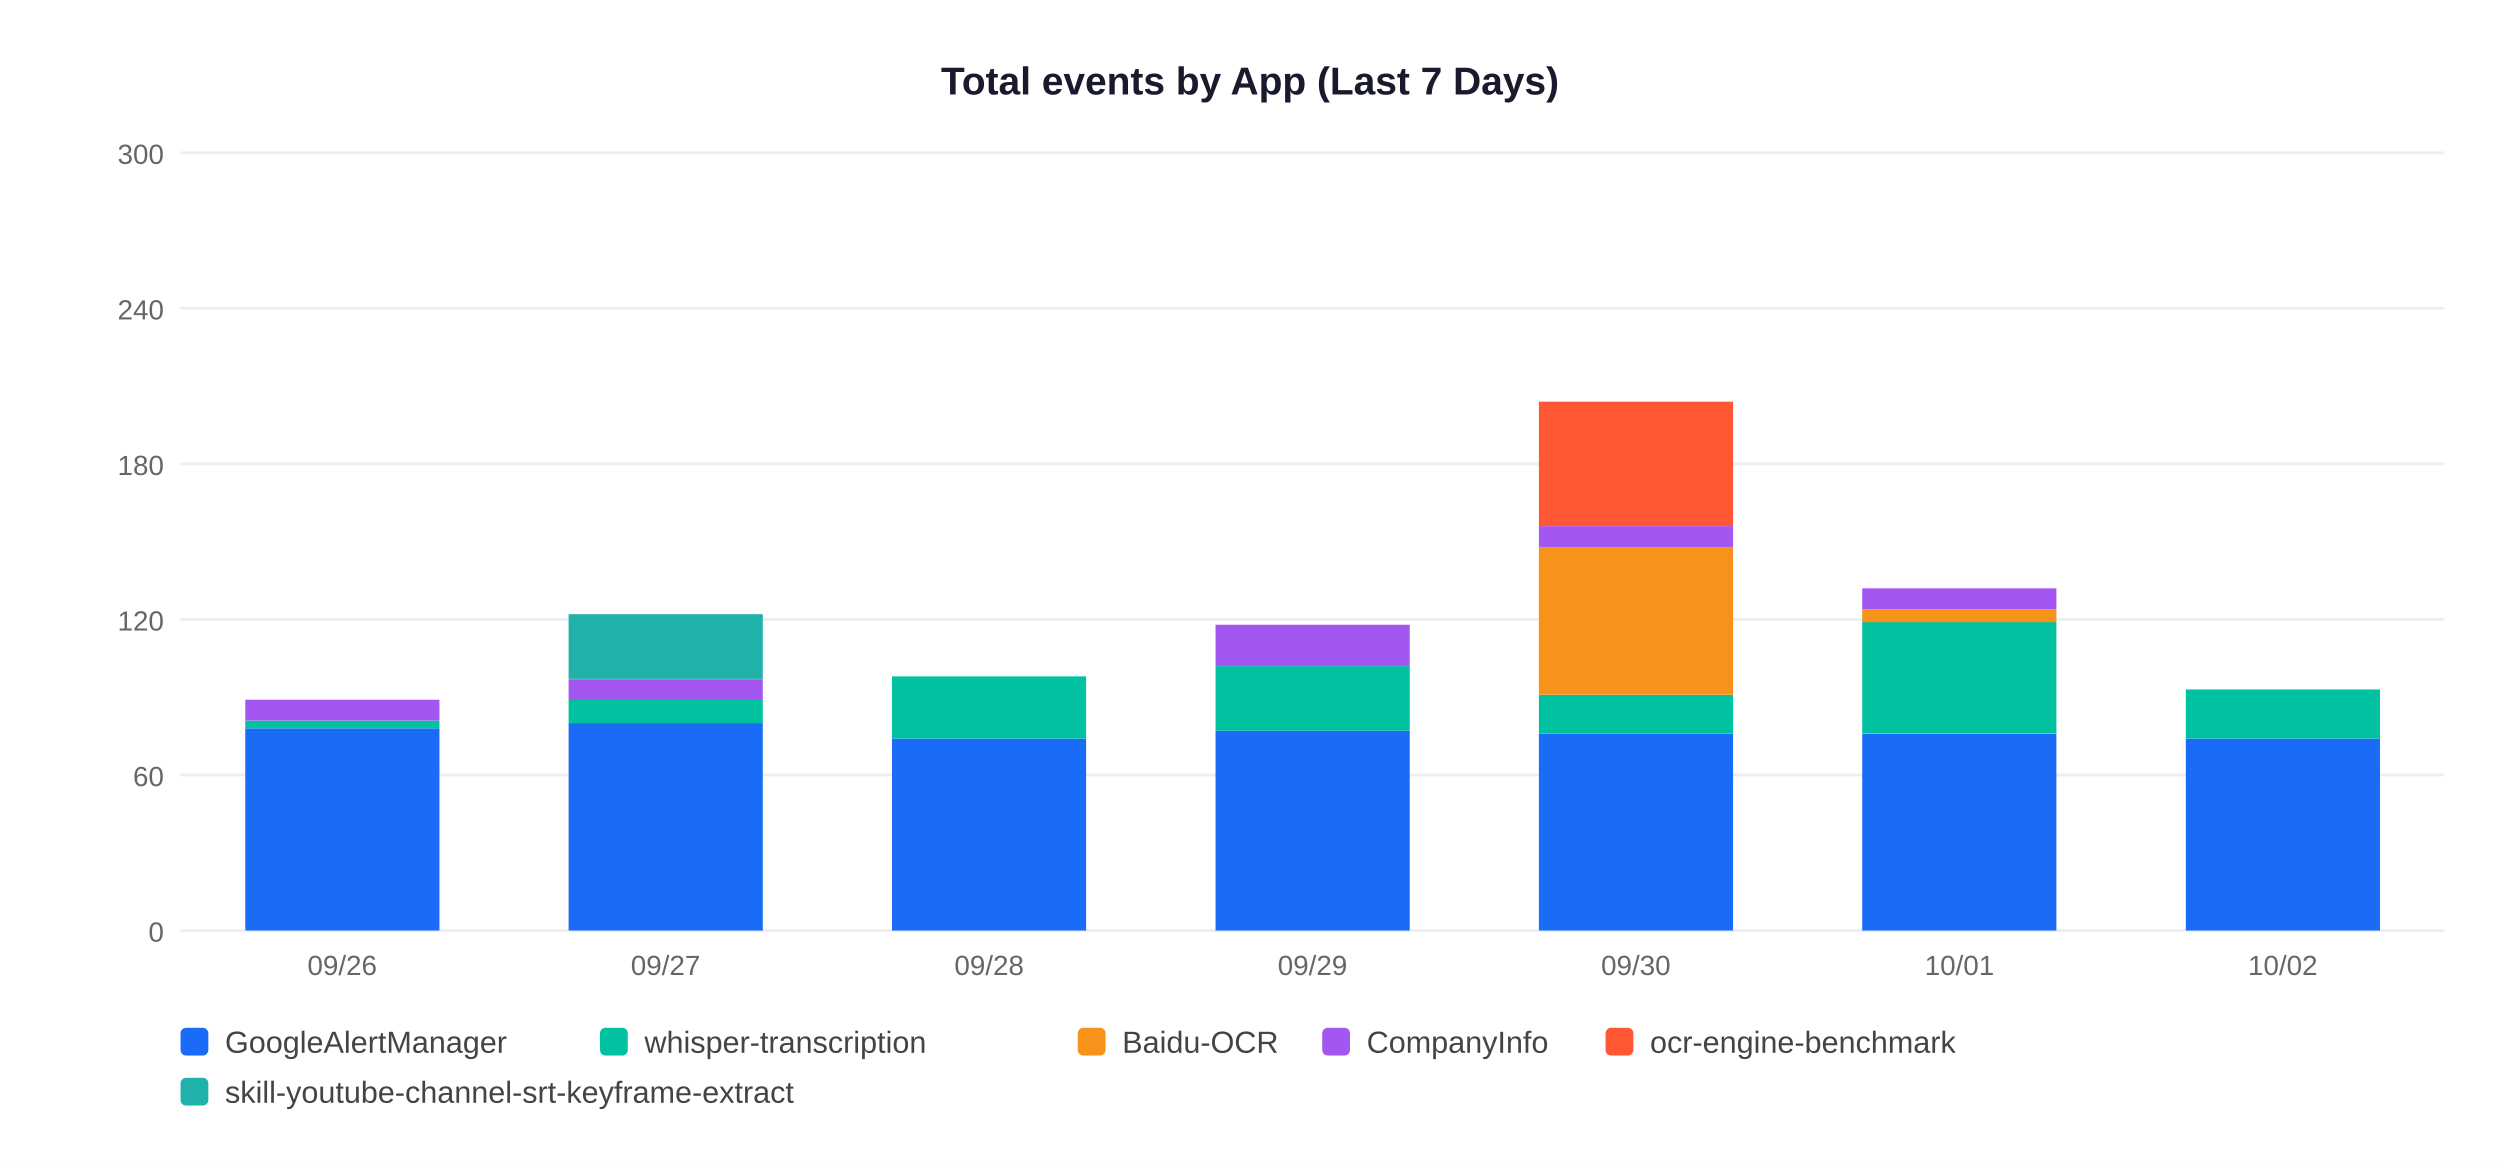
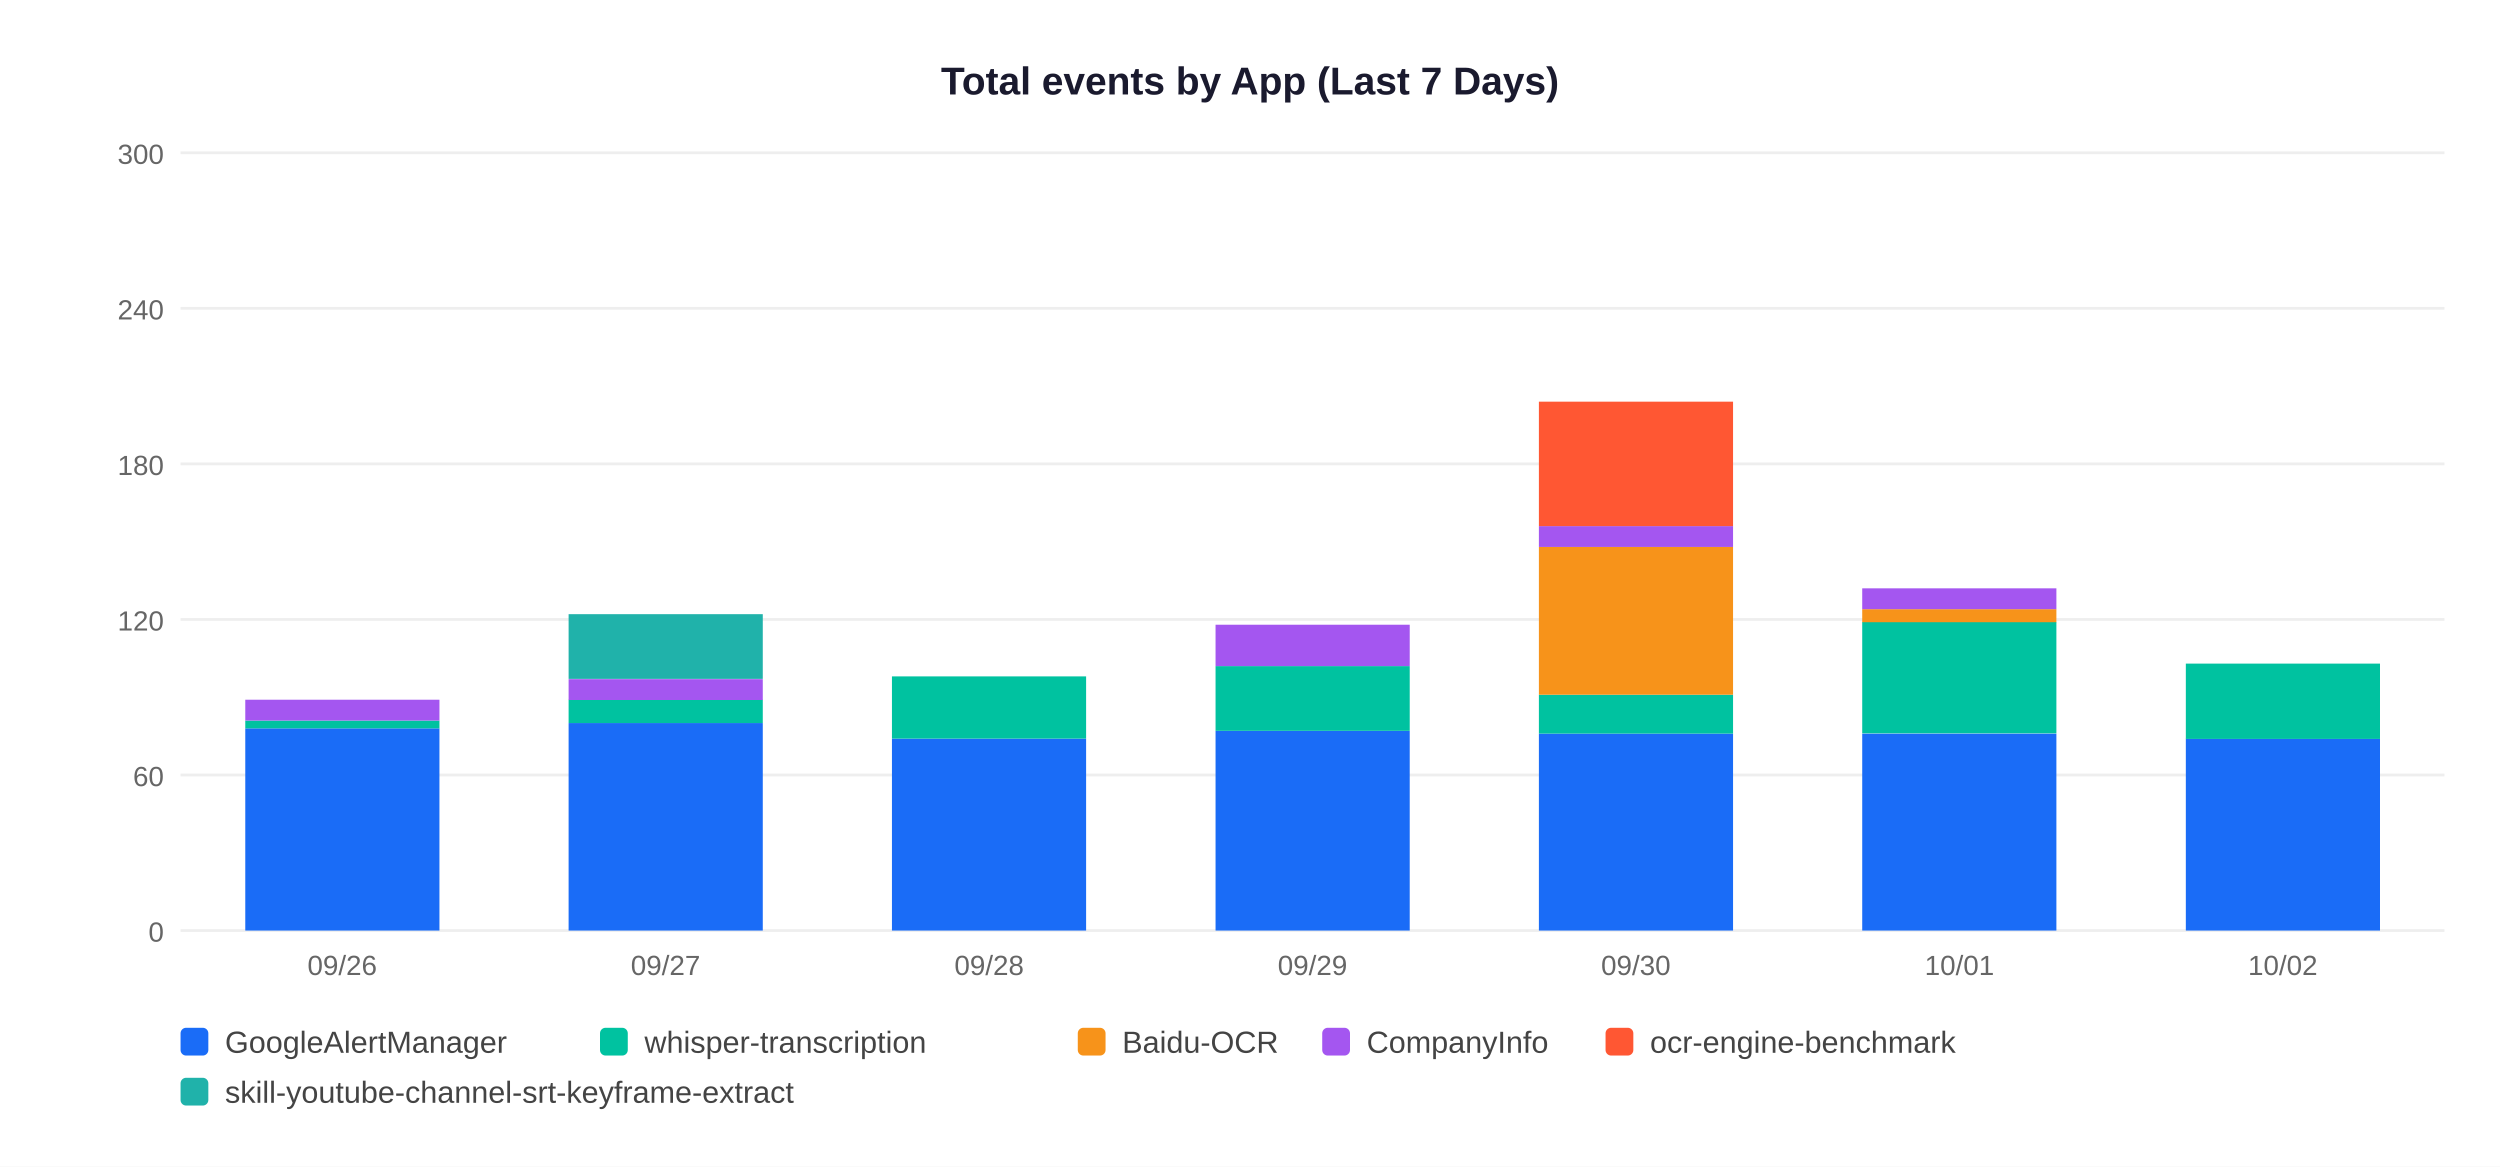
<svg xmlns="http://www.w3.org/2000/svg" width="900" height="420">
  <rect width="900" height="420" fill="white" />
  <text x="450" y="34" text-anchor="middle" font-size="14" font-weight="bold" font-family="Arial,sans-serif" fill="#1a1a2e">Total events by App (Last 7 Days)</text>
  <line x1="65" y1="335" x2="880" y2="335" stroke="#EEEEEE" stroke-width="1" />
  <text x="59" y="339" text-anchor="end" font-size="10" font-family="Arial,sans-serif" fill="#666">0</text>
  <line x1="65" y1="279" x2="880" y2="279" stroke="#EEEEEE" stroke-width="1" />
  <text x="59" y="283" text-anchor="end" font-size="10" font-family="Arial,sans-serif" fill="#666">60</text>
  <line x1="65" y1="223" x2="880" y2="223" stroke="#EEEEEE" stroke-width="1" />
  <text x="59" y="227" text-anchor="end" font-size="10" font-family="Arial,sans-serif" fill="#666">120</text>
  <line x1="65" y1="167" x2="880" y2="167" stroke="#EEEEEE" stroke-width="1" />
  <text x="59" y="171" text-anchor="end" font-size="10" font-family="Arial,sans-serif" fill="#666">180</text>
  <line x1="65" y1="111" x2="880" y2="111" stroke="#EEEEEE" stroke-width="1" />
  <text x="59" y="115" text-anchor="end" font-size="10" font-family="Arial,sans-serif" fill="#666">240</text>
  <line x1="65" y1="55" x2="880" y2="55" stroke="#EEEEEE" stroke-width="1" />
  <text x="59" y="59" text-anchor="end" font-size="10" font-family="Arial,sans-serif" fill="#666">300</text>
  <rect x="88.3" y="262.2" width="69.9" height="72.8" fill="#1A6CF7" />
  <rect x="88.3" y="259.4" width="69.9" height="2.8" fill="#00C2A0" />
  <rect x="88.3" y="251.9" width="69.9" height="7.5" fill="#A456F0" />
  <text x="123.2" y="351" text-anchor="middle" font-size="10" font-family="Arial,sans-serif" fill="#666">09/26</text>
  <rect x="204.7" y="260.3" width="69.9" height="74.7" fill="#1A6CF7" />
  <rect x="204.7" y="251.9" width="69.9" height="8.4" fill="#00C2A0" />
  <rect x="204.7" y="244.5" width="69.9" height="7.5" fill="#A456F0" />
  <rect x="204.7" y="221.1" width="69.9" height="23.3" fill="#20B2AA" />
  <text x="239.6" y="351" text-anchor="middle" font-size="10" font-family="Arial,sans-serif" fill="#666">09/27</text>
  <rect x="321.1" y="265.9" width="69.9" height="69.1" fill="#1A6CF7" />
  <rect x="321.1" y="243.5" width="69.9" height="22.4" fill="#00C2A0" />
  <text x="356.1" y="351" text-anchor="middle" font-size="10" font-family="Arial,sans-serif" fill="#666">09/28</text>
  <rect x="437.6" y="263.1" width="69.9" height="71.9" fill="#1A6CF7" />
  <rect x="437.6" y="239.8" width="69.9" height="23.3" fill="#00C2A0" />
  <rect x="437.6" y="224.9" width="69.9" height="14.9" fill="#A456F0" />
  <text x="472.5" y="351" text-anchor="middle" font-size="10" font-family="Arial,sans-serif" fill="#666">09/29</text>
  <rect x="554.0" y="264.1" width="69.9" height="70.9" fill="#1A6CF7" />
  <rect x="554.0" y="250.1" width="69.9" height="14.0" fill="#00C2A0" />
  <rect x="554.0" y="196.9" width="69.9" height="53.2" fill="#F7931A" />
  <rect x="554.0" y="189.4" width="69.9" height="7.5" fill="#A456F0" />
  <rect x="554.0" y="144.6" width="69.9" height="44.8" fill="#FF5733" />
  <text x="588.9" y="351" text-anchor="middle" font-size="10" font-family="Arial,sans-serif" fill="#666">09/30</text>
  <rect x="670.4" y="264.1" width="69.9" height="70.9" fill="#1A6CF7" />
  <rect x="670.4" y="223.9" width="69.9" height="40.1" fill="#00C2A0" />
  <rect x="670.4" y="219.3" width="69.9" height="4.7" fill="#F7931A" />
  <rect x="670.4" y="211.8" width="69.9" height="7.5" fill="#A456F0" />
  <text x="705.4" y="351" text-anchor="middle" font-size="10" font-family="Arial,sans-serif" fill="#666">10/01</text>
  <rect x="786.9" y="265.9" width="69.9" height="69.1" fill="#1A6CF7" />
-   <rect x="786.9" y="248.2" width="69.9" height="17.7" fill="#00C2A0" />
+   <rect x="786.9" y="238.9" width="69.9" height="27.1" fill="#00C2A0" />
  <text x="821.8" y="351" text-anchor="middle" font-size="10" font-family="Arial,sans-serif" fill="#666">10/02</text>
  <rect x="65" y="370" width="10" height="10" rx="2" fill="#1A6CF7" />
  <text x="81" y="379" font-size="11" font-family="Arial,sans-serif" fill="#444">GoogleAlertManager</text>
  <rect x="216" y="370" width="10" height="10" rx="2" fill="#00C2A0" />
  <text x="232" y="379" font-size="11" font-family="Arial,sans-serif" fill="#444">whisper-transcription</text>
  <rect x="388" y="370" width="10" height="10" rx="2" fill="#F7931A" />
  <text x="404" y="379" font-size="11" font-family="Arial,sans-serif" fill="#444">Baidu-OCR</text>
  <rect x="476" y="370" width="10" height="10" rx="2" fill="#A456F0" />
  <text x="492" y="379" font-size="11" font-family="Arial,sans-serif" fill="#444">CompanyInfo</text>
  <rect x="578" y="370" width="10" height="10" rx="2" fill="#FF5733" />
  <text x="594" y="379" font-size="11" font-family="Arial,sans-serif" fill="#444">ocr-engine-benchmark</text>
  <rect x="65" y="388" width="10" height="10" rx="2" fill="#20B2AA" />
  <text x="81" y="397" font-size="11" font-family="Arial,sans-serif" fill="#444">skill-youtube-channel-srt-keyframe-extract</text>
</svg>
